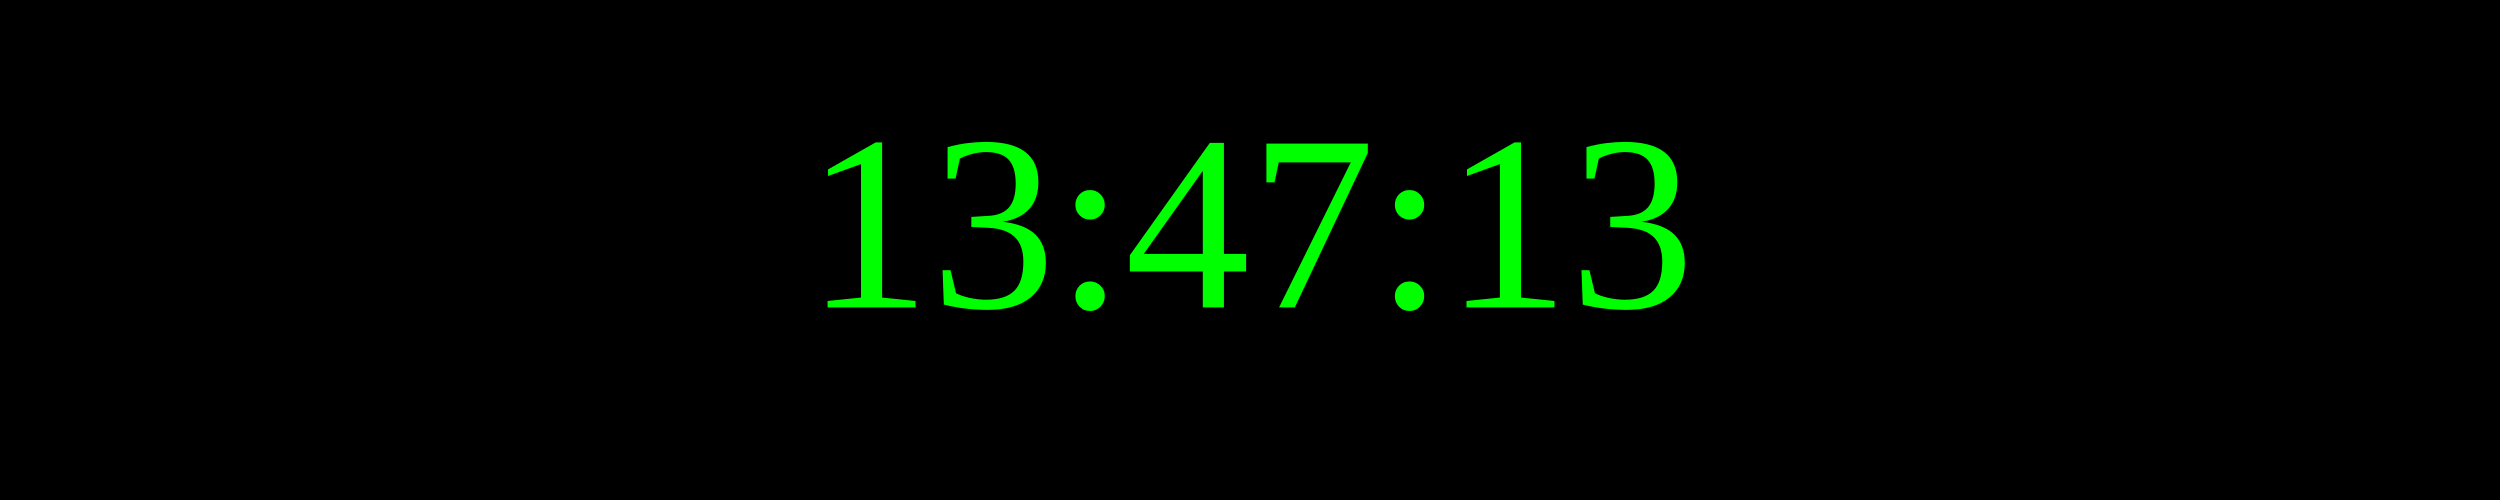
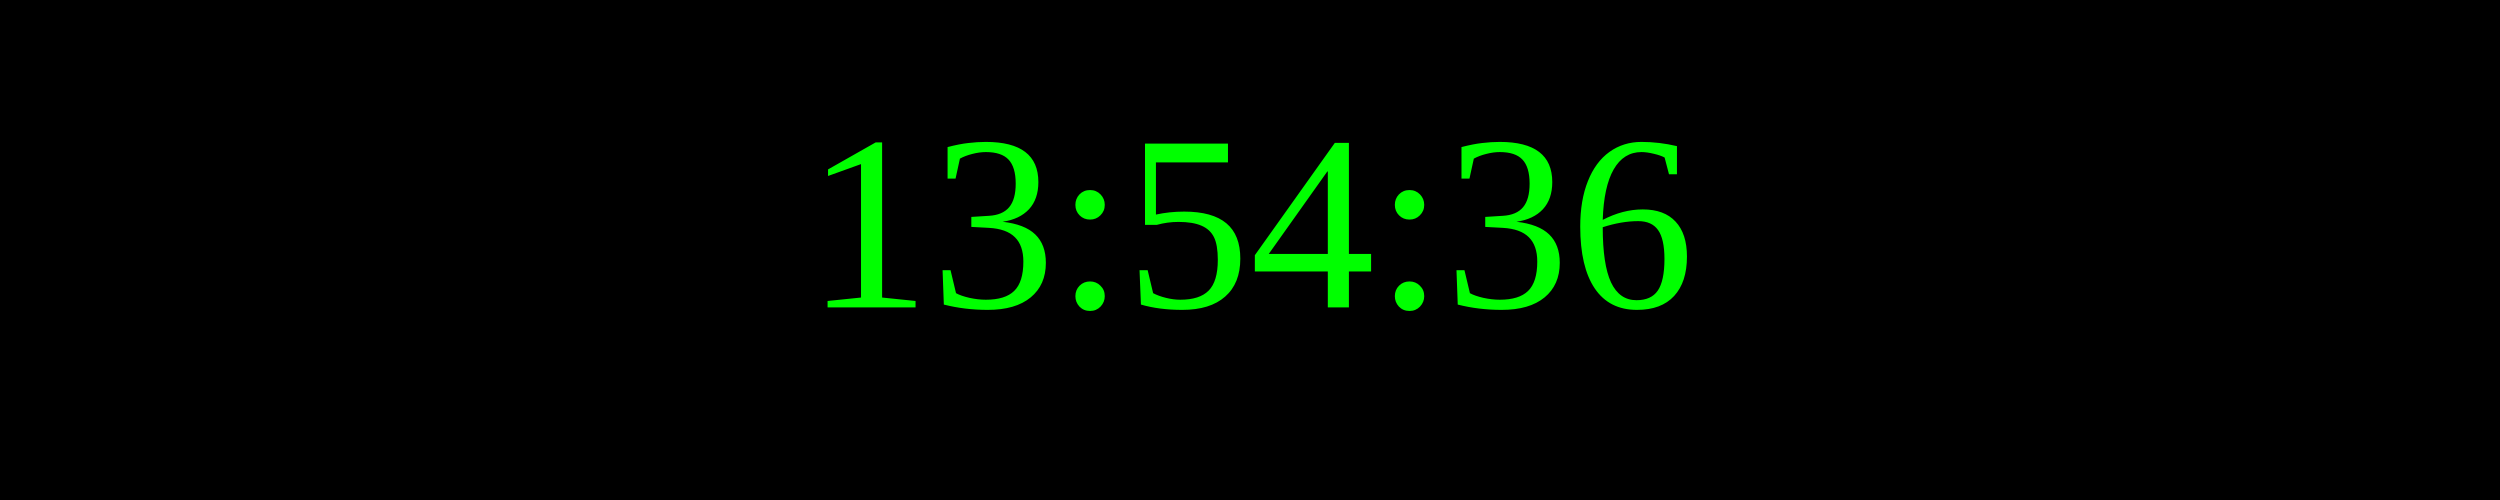
<svg xmlns="http://www.w3.org/2000/svg" width="250" height="50">
  <rect width="100%" height="100%" fill="black" />
  <text x="50%" y="50%" font-size="25" fill="lime" text-anchor="middle" dominant-baseline="middle">
- 13:47:13
+ 13:54:36
</text>
</svg>
